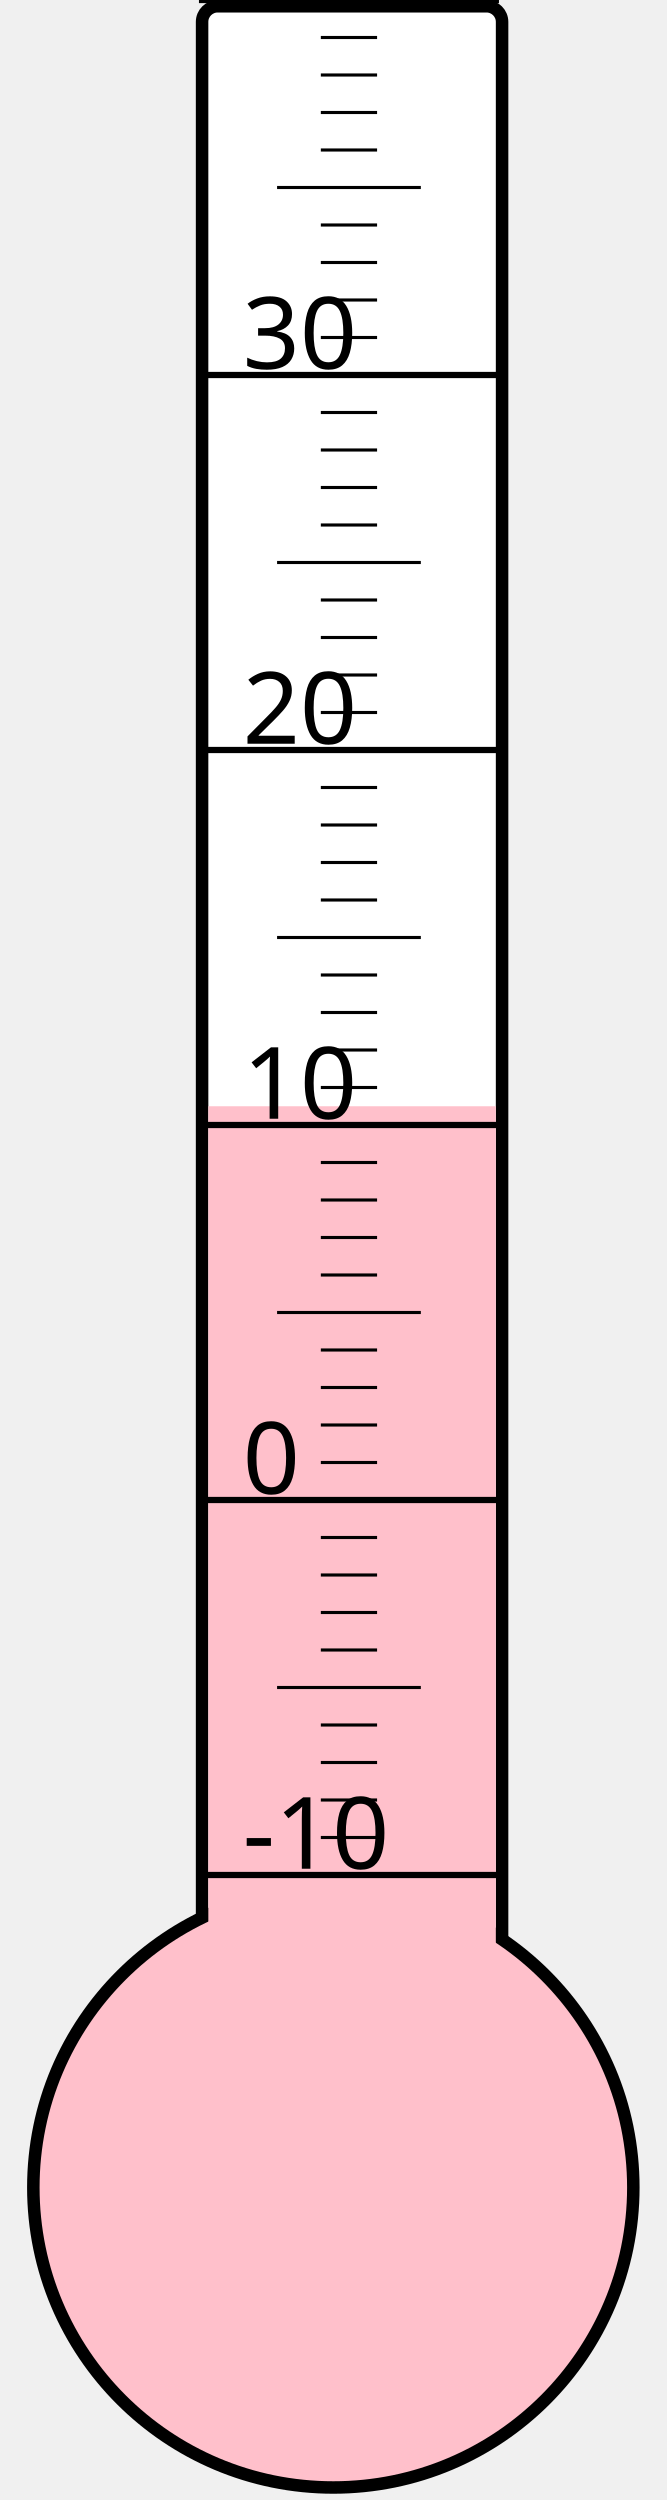
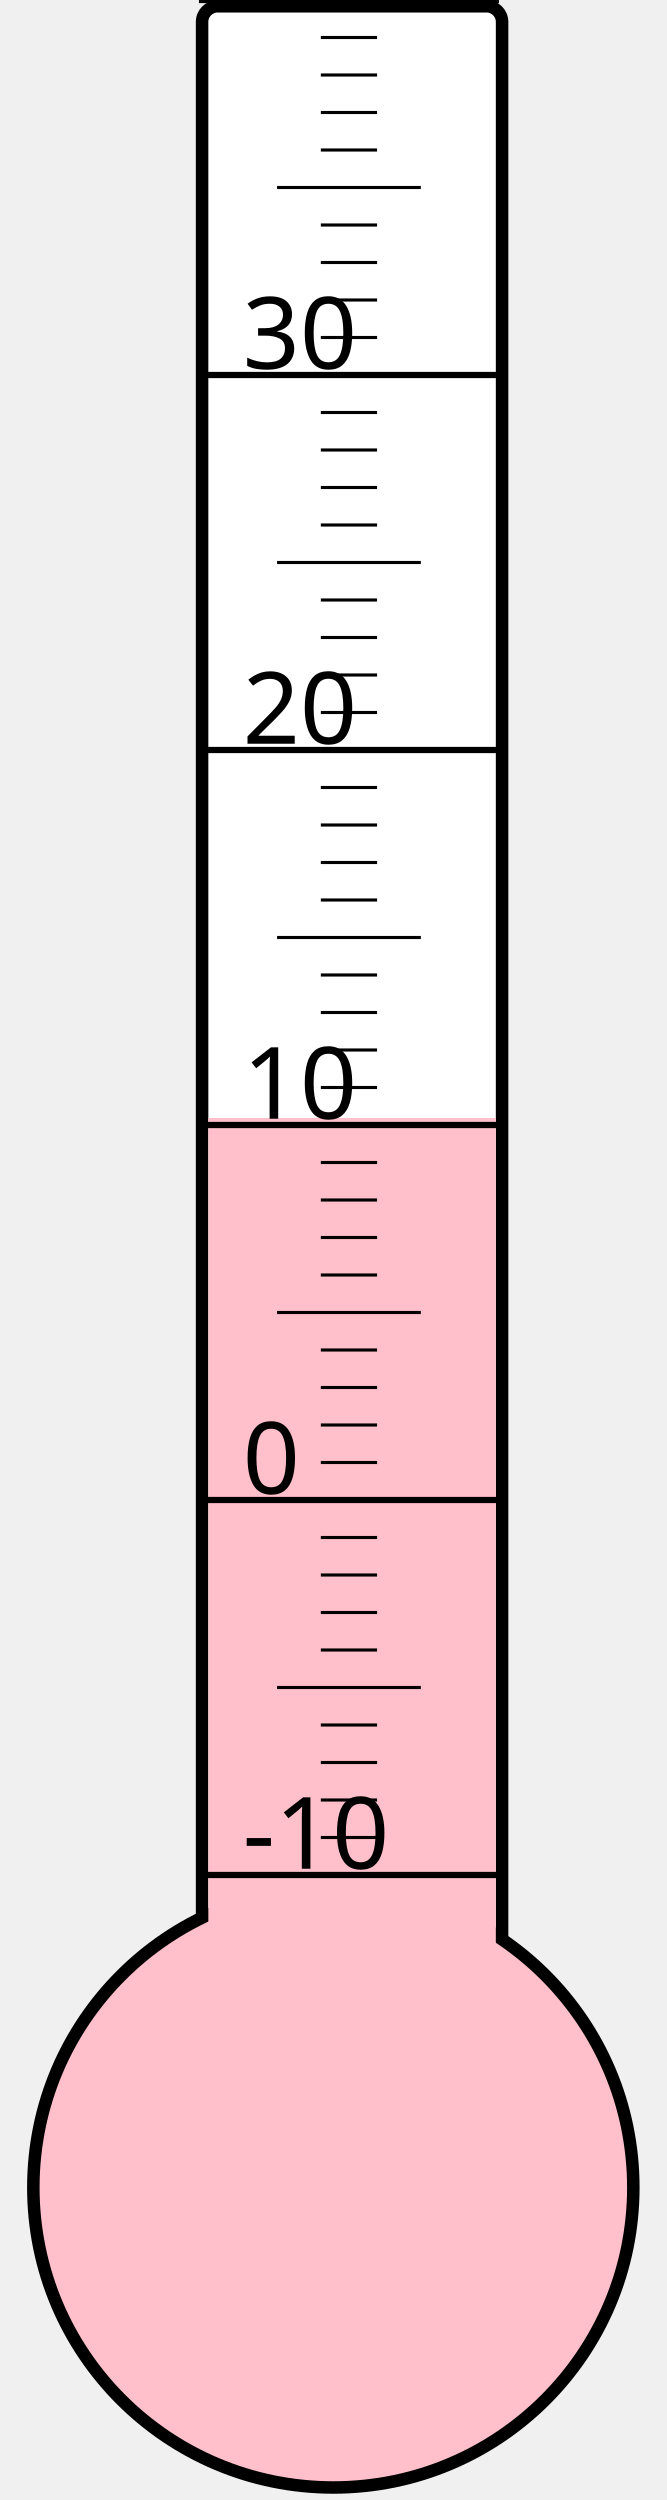
<svg xmlns="http://www.w3.org/2000/svg" width="40px" height="150px" viewBox="0 0 200 800">
  <rect width="200" height="800" x="0" y="0" style="fill: #ffffeb; fill-opacity: 0;" />
  <rect width="96" height="680" x="58" y="2" rx="5" ry="5" style="fill: white; fill-opacity: 1; stroke: black; stroke-width: 4;" />
  <circle cx="100" cy="700" r="96" style="fill: pink; stroke: black; stroke-width: 4;" />
-   <rect width="92" height="346.0" x="60" y="354.0" style="fill: pink; fill-opacity: 1; stroke-width: 0;" />
+   <rect width="92" height="342.25" x="60" y="357.75" style="fill: pink; fill-opacity: 1; stroke-width: 0;" />
  <text x="71" y="598" style="font-family: sans-serif; font-size: 24pt;">-10</text>
  <text x="71" y="478" style="font-family: sans-serif; font-size: 24pt;">0</text>
  <text x="71" y="358" style="font-family: sans-serif; font-size: 24pt;">10</text>
  <text x="71" y="238" style="font-family: sans-serif; font-size: 24pt;">20</text>
  <text x="71" y="118" style="font-family: sans-serif; font-size: 24pt;">30</text>
  <g style="stroke: black;">
    <line x1="57" y1="600" x2="153" y2="600" style="stroke-width: 2;" />
    <line x1="96" y1="588" x2="114" y2="588" style="stroke-width: 1;" />
    <line x1="96" y1="576" x2="114" y2="576" style="stroke-width: 1;" />
    <line x1="96" y1="564" x2="114" y2="564" style="stroke-width: 1;" />
    <line x1="96" y1="552" x2="114" y2="552" style="stroke-width: 1;" />
    <line x1="82" y1="540" x2="128" y2="540" style="stroke-width: 1;" />
    <line x1="96" y1="528" x2="114" y2="528" style="stroke-width: 1;" />
    <line x1="96" y1="516" x2="114" y2="516" style="stroke-width: 1;" />
    <line x1="96" y1="504" x2="114" y2="504" style="stroke-width: 1;" />
    <line x1="96" y1="492" x2="114" y2="492" style="stroke-width: 1;" />
    <line x1="57" y1="480" x2="153" y2="480" style="stroke-width: 2;" />
    <line x1="96" y1="468" x2="114" y2="468" style="stroke-width: 1;" />
    <line x1="96" y1="456" x2="114" y2="456" style="stroke-width: 1;" />
    <line x1="96" y1="444" x2="114" y2="444" style="stroke-width: 1;" />
    <line x1="96" y1="432" x2="114" y2="432" style="stroke-width: 1;" />
    <line x1="82" y1="420" x2="128" y2="420" style="stroke-width: 1;" />
    <line x1="96" y1="408" x2="114" y2="408" style="stroke-width: 1;" />
    <line x1="96" y1="396" x2="114" y2="396" style="stroke-width: 1;" />
    <line x1="96" y1="384" x2="114" y2="384" style="stroke-width: 1;" />
    <line x1="96" y1="372" x2="114" y2="372" style="stroke-width: 1;" />
    <line x1="57" y1="360" x2="153" y2="360" style="stroke-width: 2;" />
    <line x1="96" y1="348" x2="114" y2="348" style="stroke-width: 1;" />
    <line x1="96" y1="336" x2="114" y2="336" style="stroke-width: 1;" />
    <line x1="96" y1="324" x2="114" y2="324" style="stroke-width: 1;" />
    <line x1="96" y1="312" x2="114" y2="312" style="stroke-width: 1;" />
    <line x1="82" y1="300" x2="128" y2="300" style="stroke-width: 1;" />
    <line x1="96" y1="288" x2="114" y2="288" style="stroke-width: 1;" />
    <line x1="96" y1="276" x2="114" y2="276" style="stroke-width: 1;" />
    <line x1="96" y1="264" x2="114" y2="264" style="stroke-width: 1;" />
    <line x1="96" y1="252" x2="114" y2="252" style="stroke-width: 1;" />
    <line x1="57" y1="240" x2="153" y2="240" style="stroke-width: 2;" />
    <line x1="96" y1="228" x2="114" y2="228" style="stroke-width: 1;" />
    <line x1="96" y1="216" x2="114" y2="216" style="stroke-width: 1;" />
    <line x1="96" y1="204" x2="114" y2="204" style="stroke-width: 1;" />
    <line x1="96" y1="192" x2="114" y2="192" style="stroke-width: 1;" />
    <line x1="82" y1="180" x2="128" y2="180" style="stroke-width: 1;" />
    <line x1="96" y1="168" x2="114" y2="168" style="stroke-width: 1;" />
    <line x1="96" y1="156" x2="114" y2="156" style="stroke-width: 1;" />
    <line x1="96" y1="144" x2="114" y2="144" style="stroke-width: 1;" />
    <line x1="96" y1="132" x2="114" y2="132" style="stroke-width: 1;" />
    <line x1="57" y1="120" x2="153" y2="120" style="stroke-width: 2;" />
    <line x1="96" y1="108" x2="114" y2="108" style="stroke-width: 1;" />
    <line x1="96" y1="96" x2="114" y2="96" style="stroke-width: 1;" />
    <line x1="96" y1="84" x2="114" y2="84" style="stroke-width: 1;" />
    <line x1="96" y1="72" x2="114" y2="72" style="stroke-width: 1;" />
    <line x1="82" y1="60" x2="128" y2="60" style="stroke-width: 1;" />
    <line x1="96" y1="48" x2="114" y2="48" style="stroke-width: 1;" />
    <line x1="96" y1="36" x2="114" y2="36" style="stroke-width: 1;" />
    <line x1="96" y1="24" x2="114" y2="24" style="stroke-width: 1;" />
    <line x1="96" y1="12" x2="114" y2="12" style="stroke-width: 1;" />
    <line x1="57" y1="0" x2="153" y2="0" style="stroke-width: 2;" />
  </g>
</svg>
